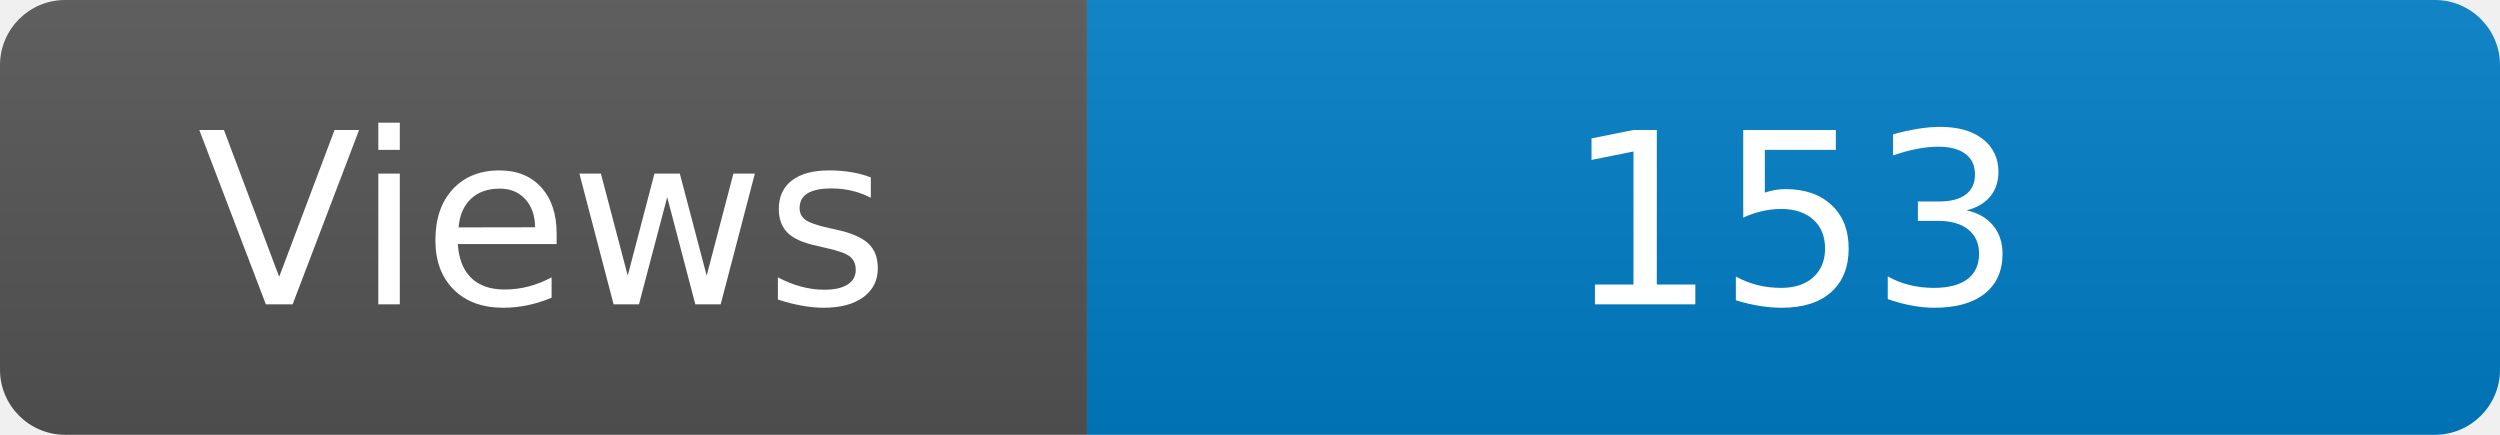
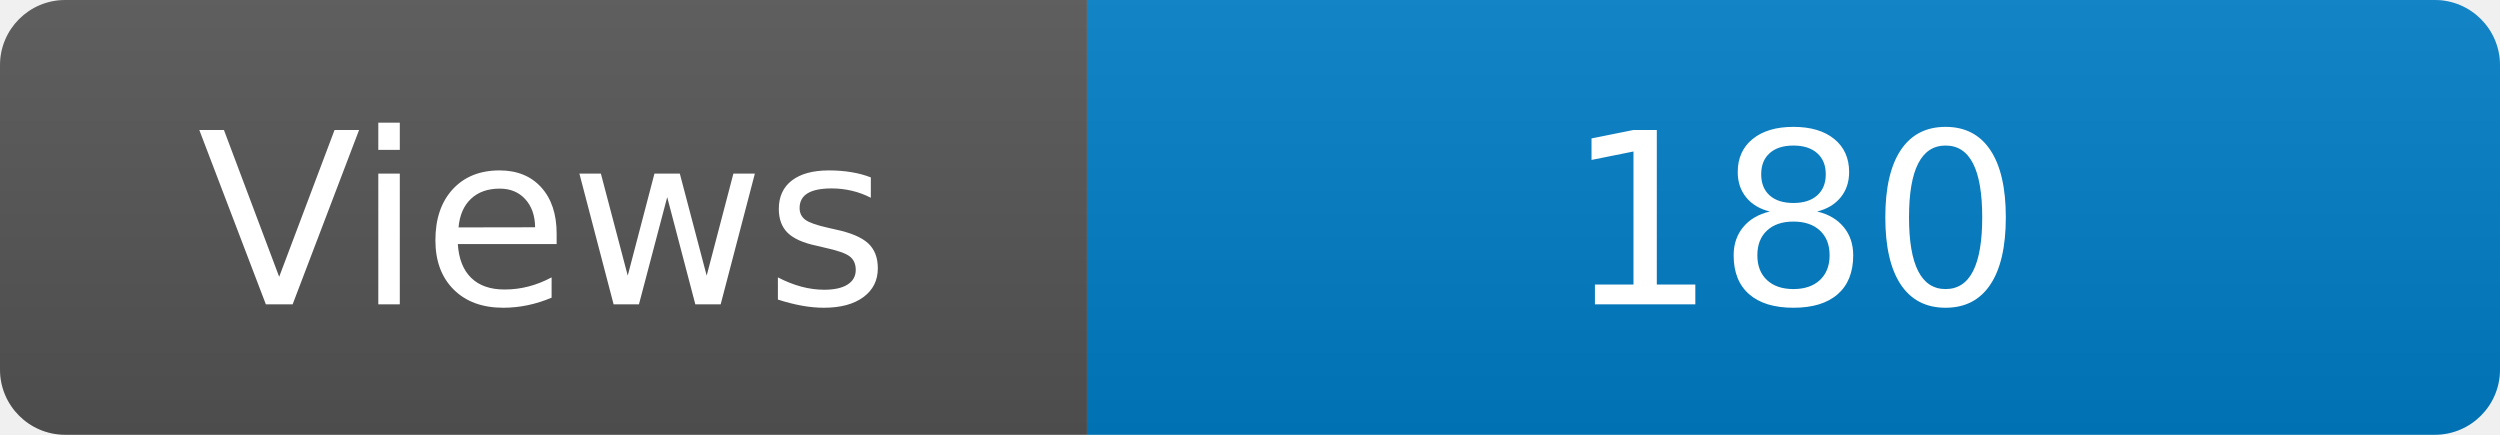
<svg xmlns="http://www.w3.org/2000/svg" width="115" height="20" role="img" aria-label="Maintained?: yes">
  <linearGradient id="s" x2="0" y2="100%">
    <stop offset="0" stop-color="#bbb" stop-opacity=".1" />
    <stop offset="1" stop-opacity=".1" />
  </linearGradient>
  <clipPath id="r">
    <rect width="115" height="20" rx="3" fill="#fff" />
  </clipPath>
  <g clip-path="url(#r)">
    <rect width="50" height="20" fill="#555" />
    <rect x="50" width="160" height="20" fill="#007ec6" />
    <rect width="115" height="20" fill="url(#s)" />
  </g>
  <g fill="#fff" text-anchor="middle" font-family="Verdana,Geneva,DejaVu Sans,sans-serif" font-size="110">
    <text x="250" y="140" transform="scale(.1)" fill="#fff">Views</text>
-     <text x="825" y="140" transform="scale(.1)" fill="#fff">153</text>
+     <text x="825" y="140" transform="scale(.1)" fill="#fff">180</text>
  </g>
</svg>
